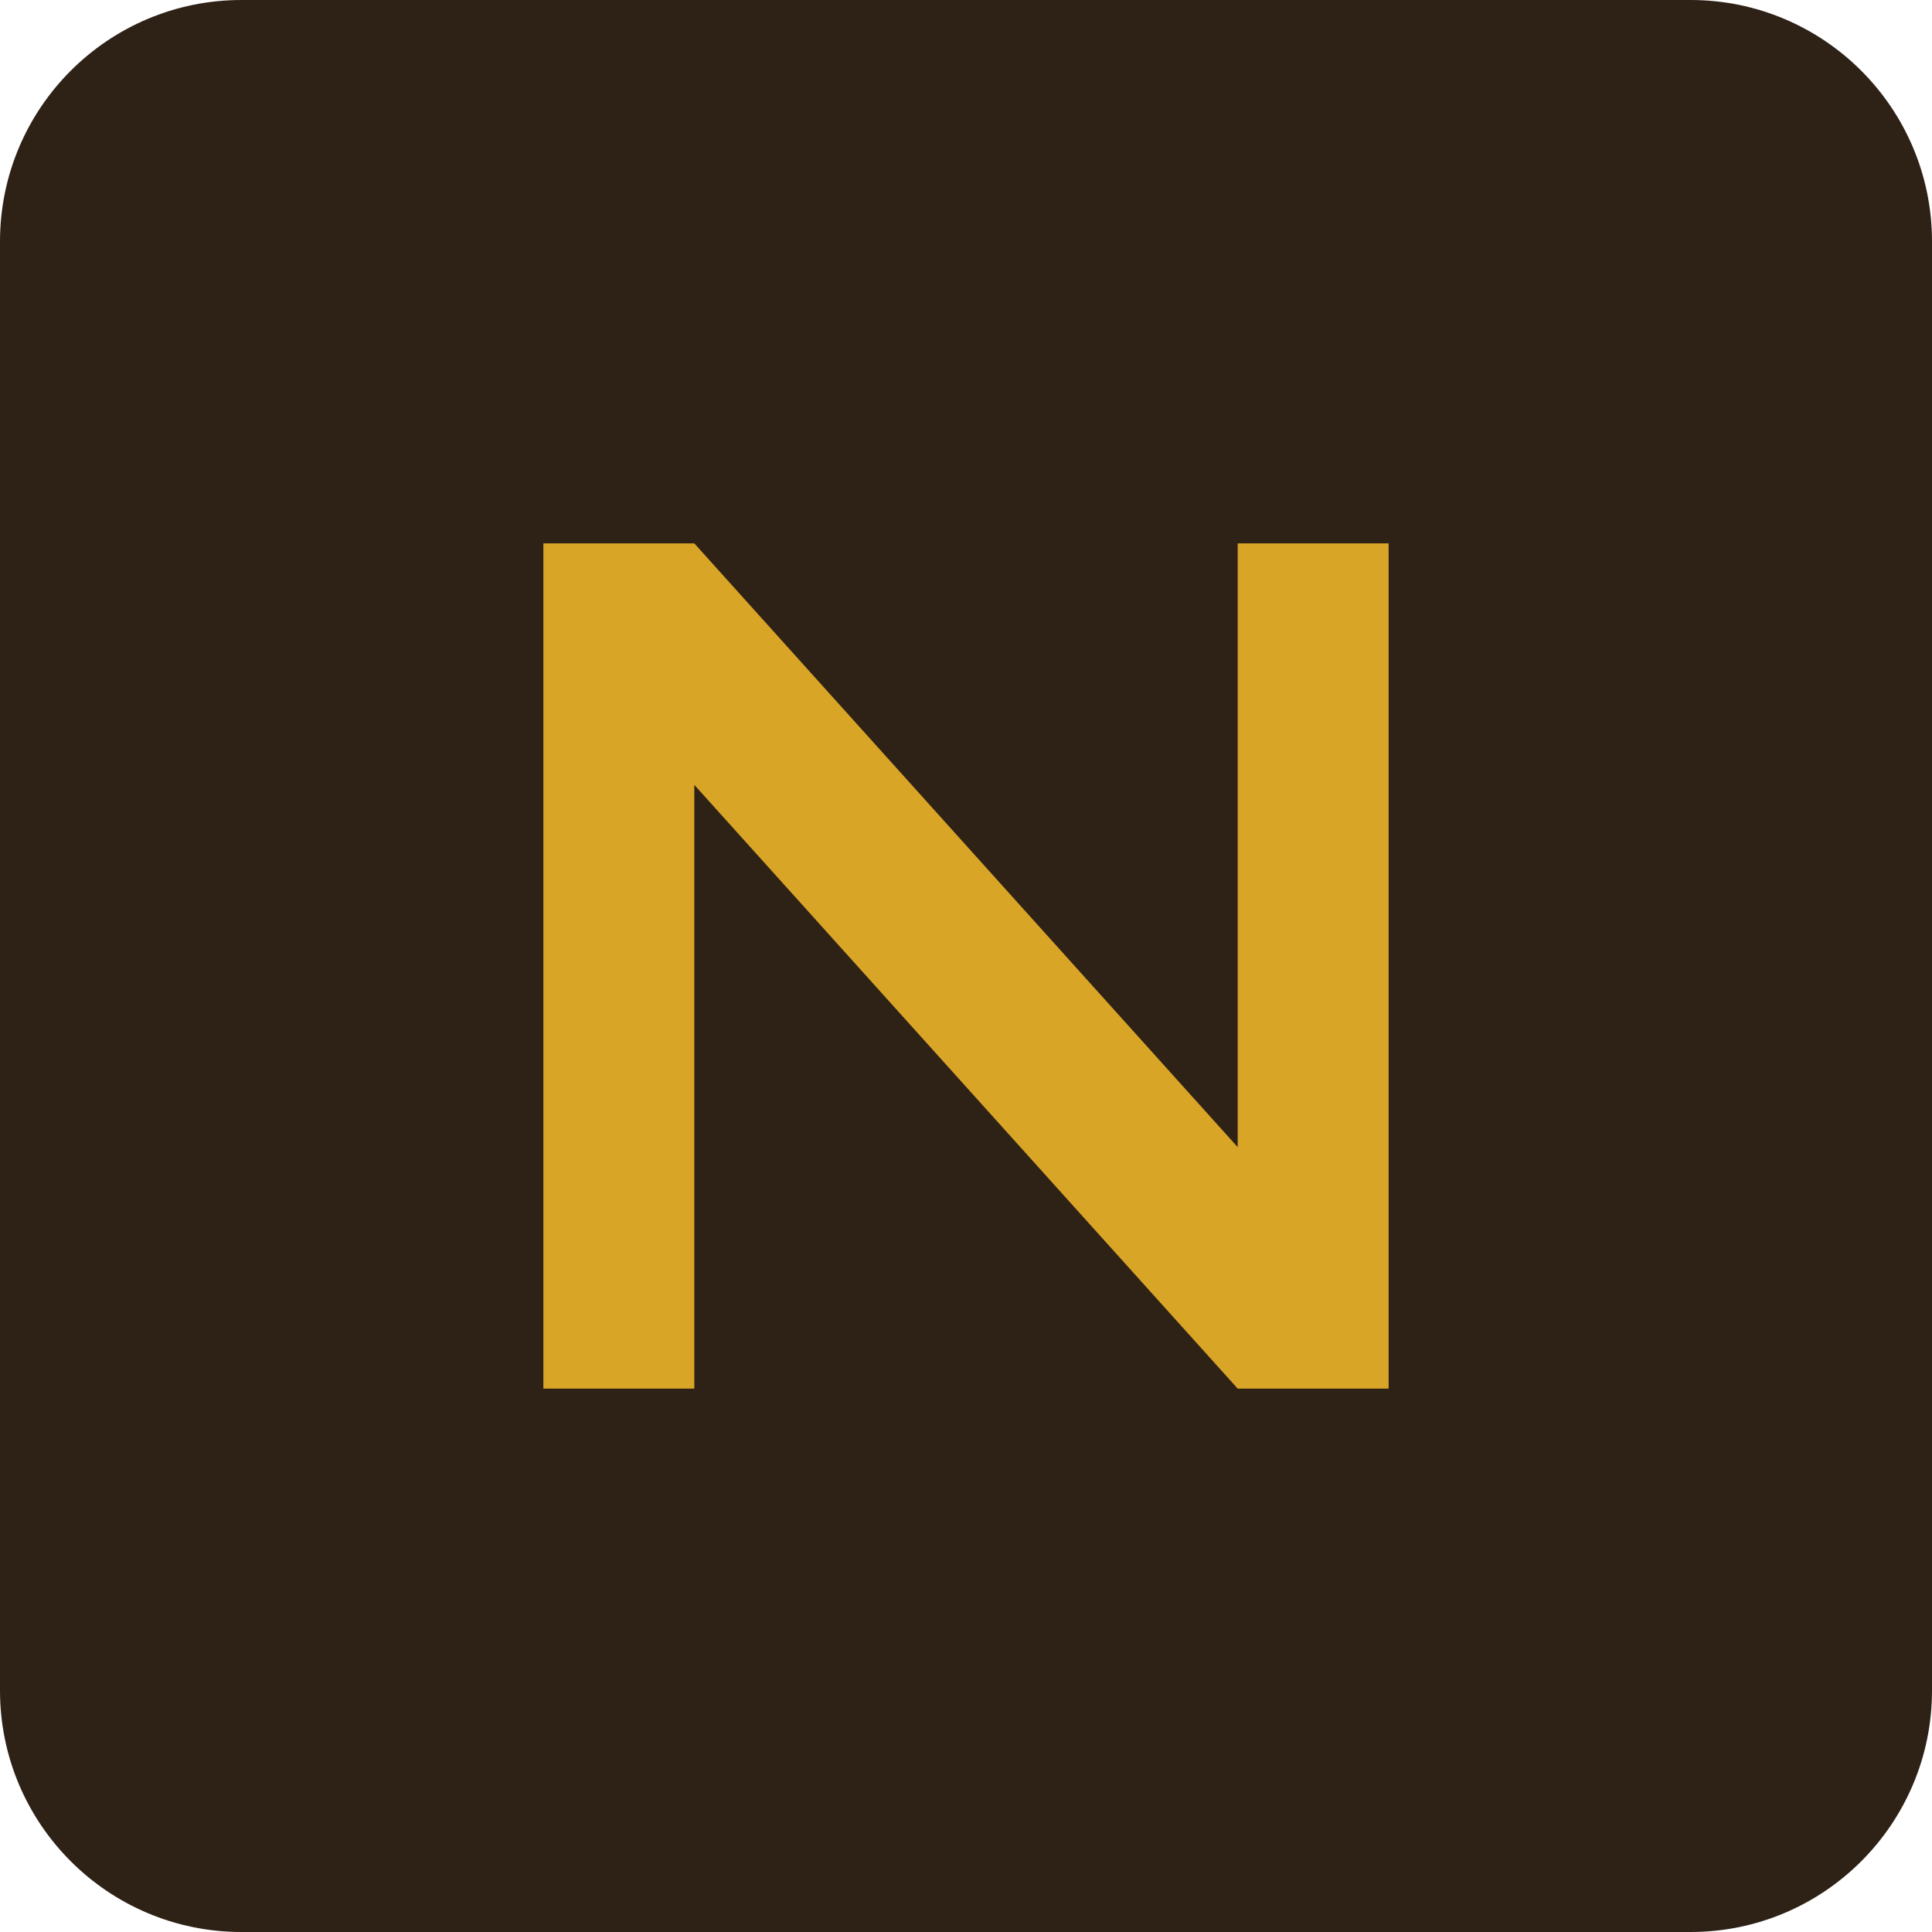
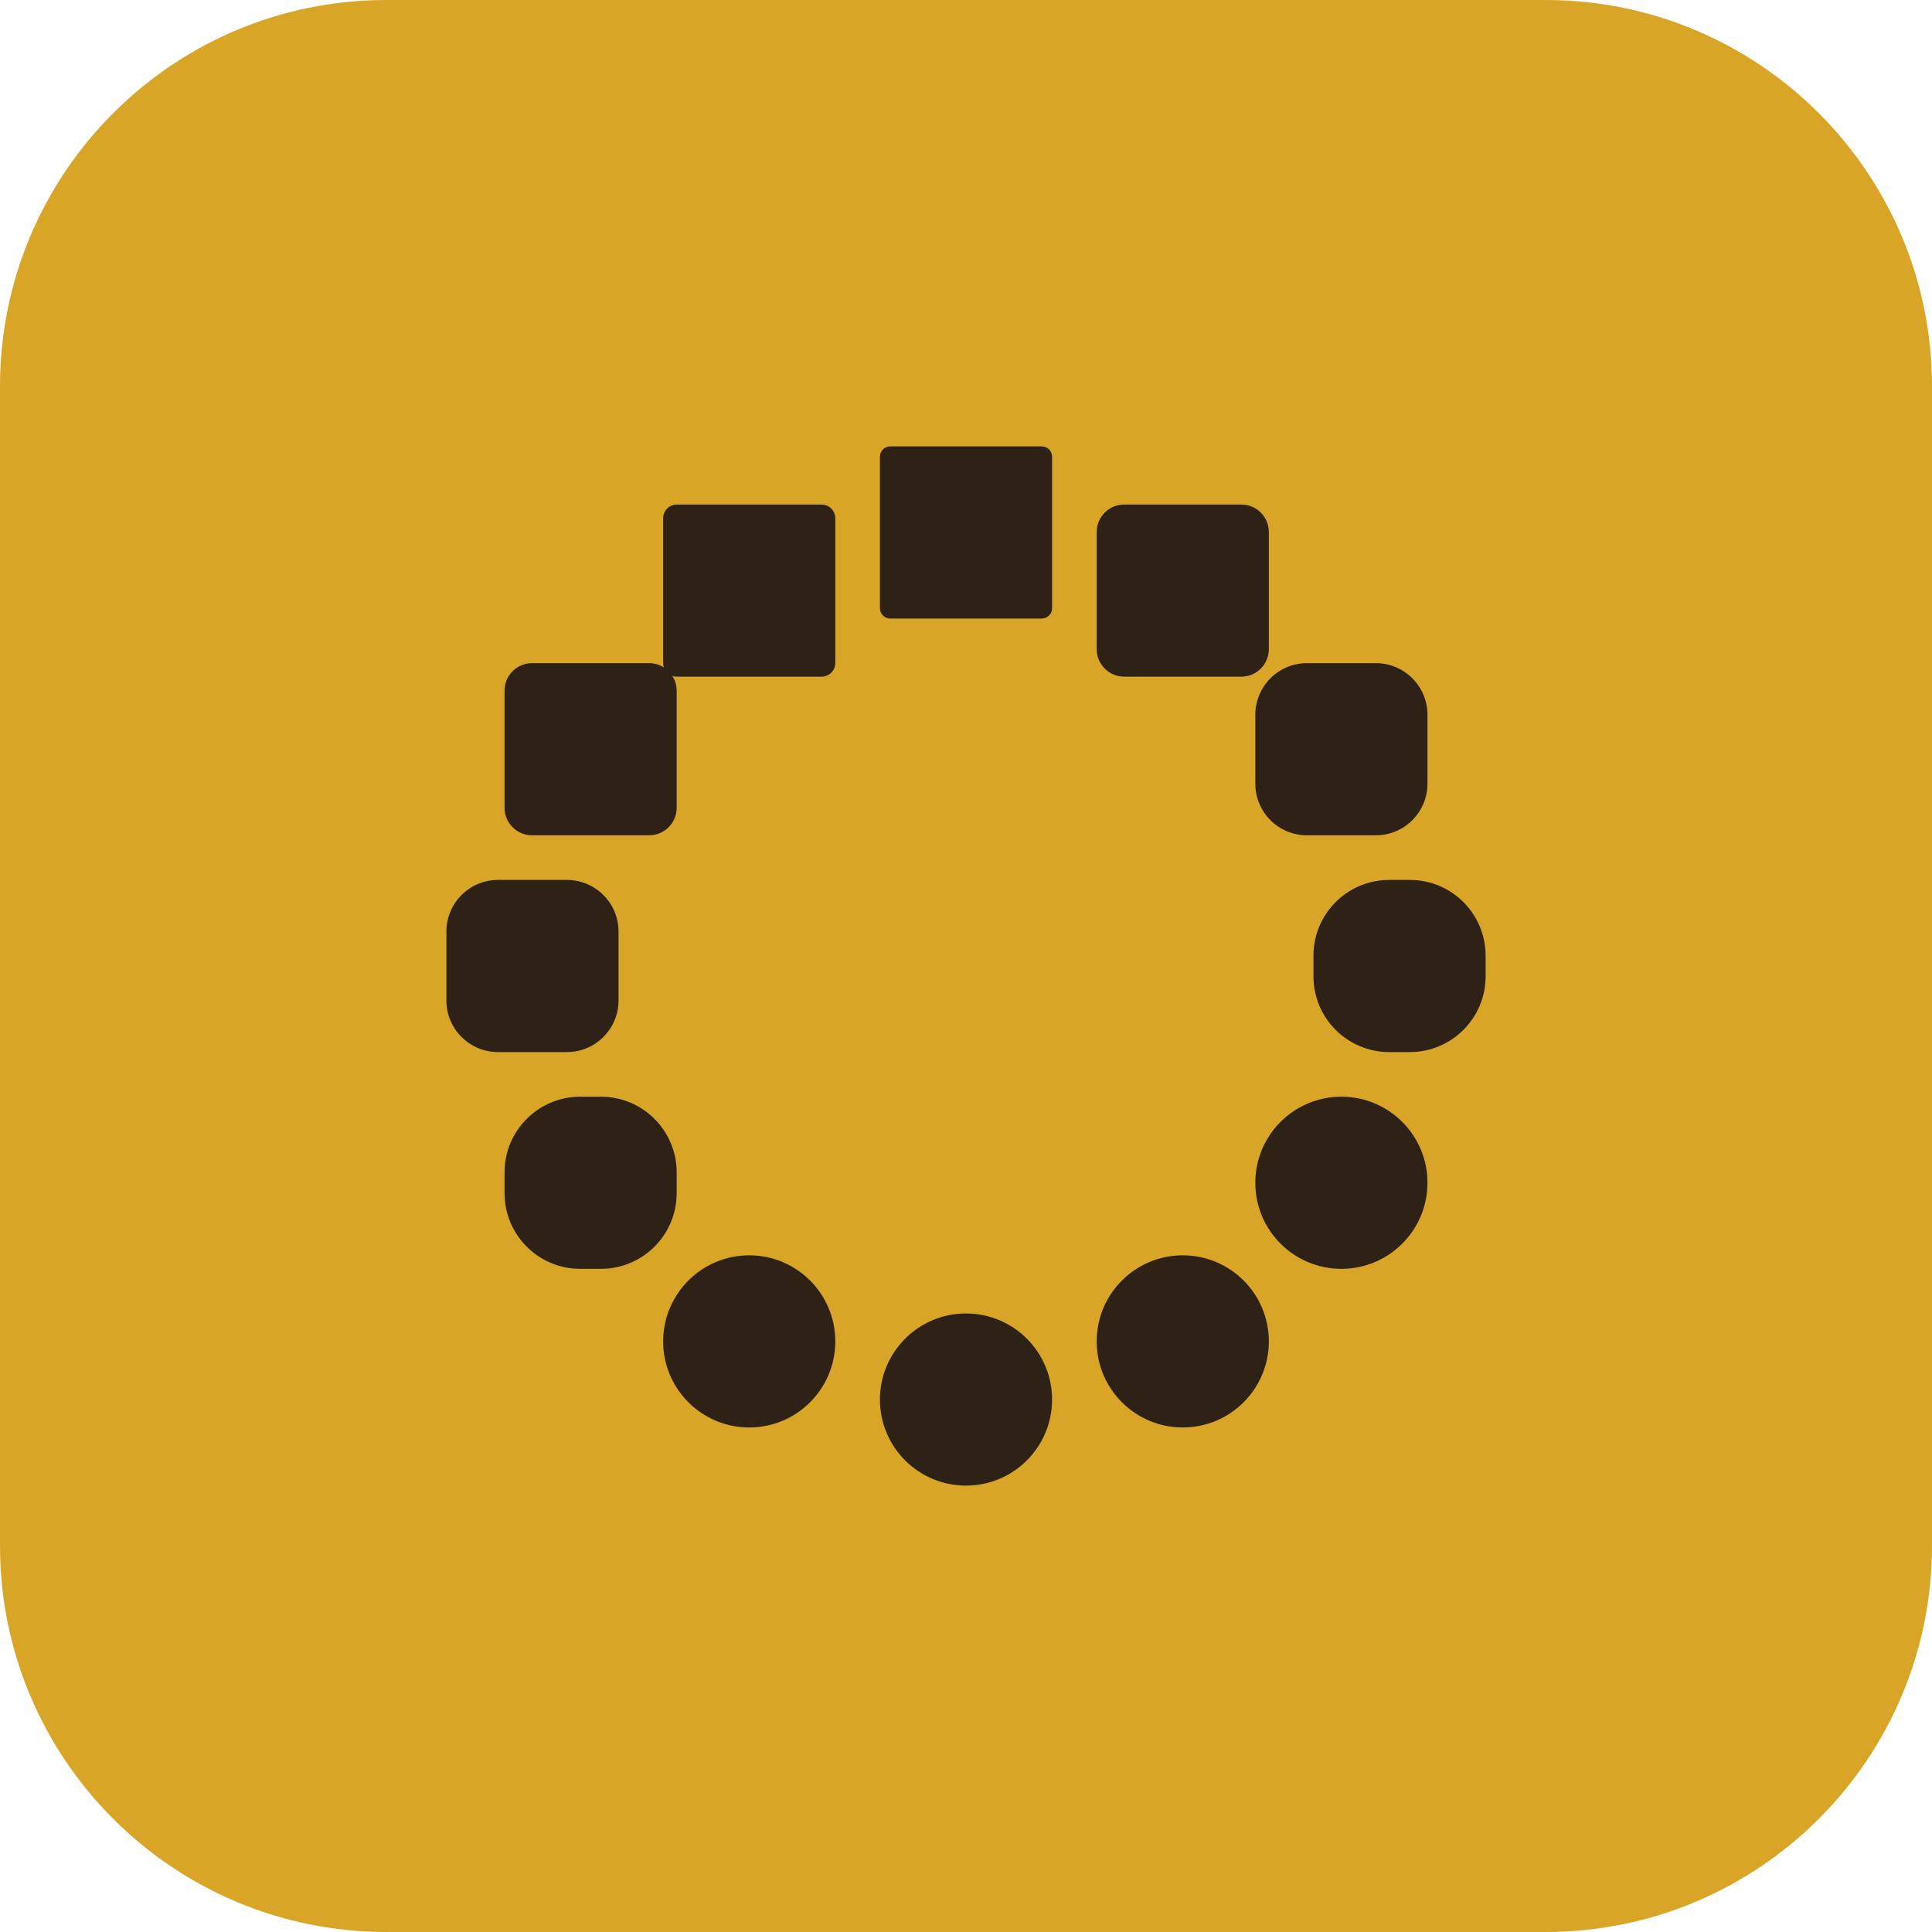
- <svg xmlns="http://www.w3.org/2000/svg" viewBox="0 0 64 64">
-   <rect width="64" height="64" rx="8" fill="#2E2116" />
-   <path d="M18 46V18h5l18 20V18h5v28h-5L23 26v20z" fill="#D9A526" />
+ <svg xmlns="http://www.w3.org/2000/svg" viewBox="0 0 100 100">
+   <rect width="100" height="100" rx="20" fill="#D9A526" />
+   <g fill="#2E2116" transform="translate(17 17) scale(0.66)">
+     <rect x="43.25" y="9.25" width="13.50" height="13.50" rx="0.81" />
+     <rect x="60.25" y="13.81" width="13.50" height="13.50" rx="2.16" />
+     <rect x="72.69" y="26.25" width="13.50" height="13.50" rx="4.05" />
+     <rect x="77.25" y="43.25" width="13.50" height="13.50" rx="5.94" />
+     <rect x="72.69" y="60.25" width="13.50" height="13.50" rx="6.75" />
+     <rect x="60.25" y="72.69" width="13.50" height="13.50" rx="6.75" />
+     <rect x="43.25" y="77.25" width="13.50" height="13.50" rx="6.75" />
+     <rect x="26.25" y="72.69" width="13.50" height="13.50" rx="6.75" />
+     <rect x="13.81" y="60.25" width="13.50" height="13.50" rx="5.94" />
+     <rect x="9.25" y="43.25" width="13.50" height="13.50" rx="4.05" />
+     <rect x="13.81" y="26.25" width="13.50" height="13.50" rx="2.16" />
+     <rect x="26.25" y="13.81" width="13.50" height="13.50" rx="1.08" />
+   </g>
</svg>
